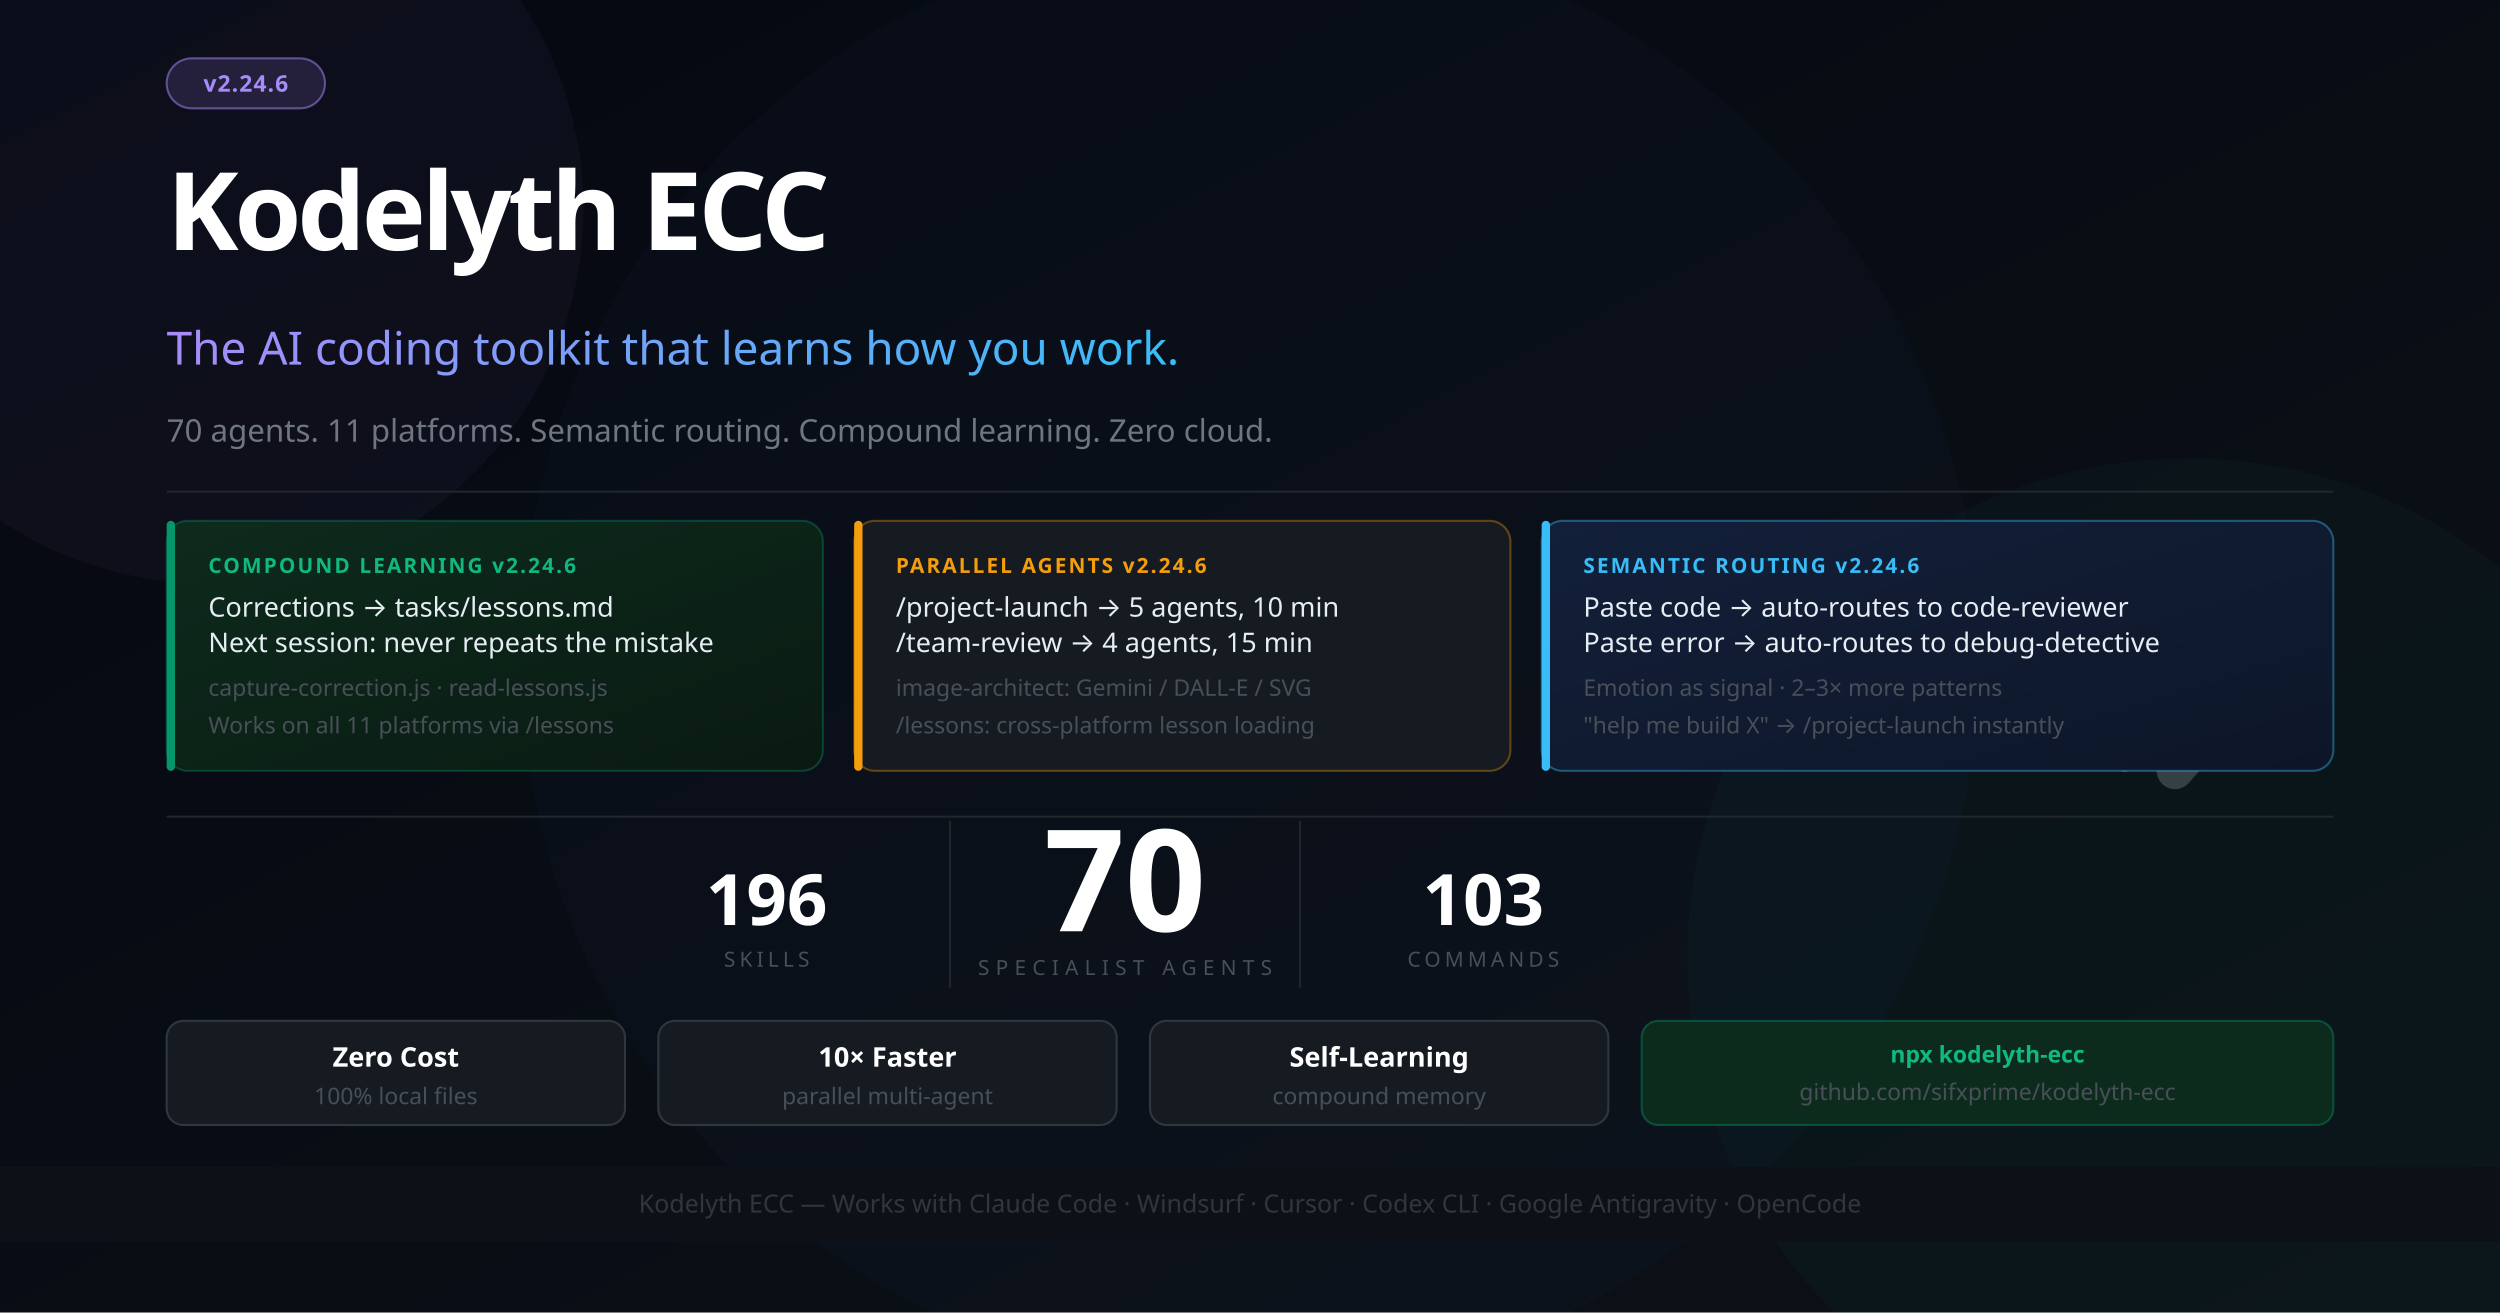
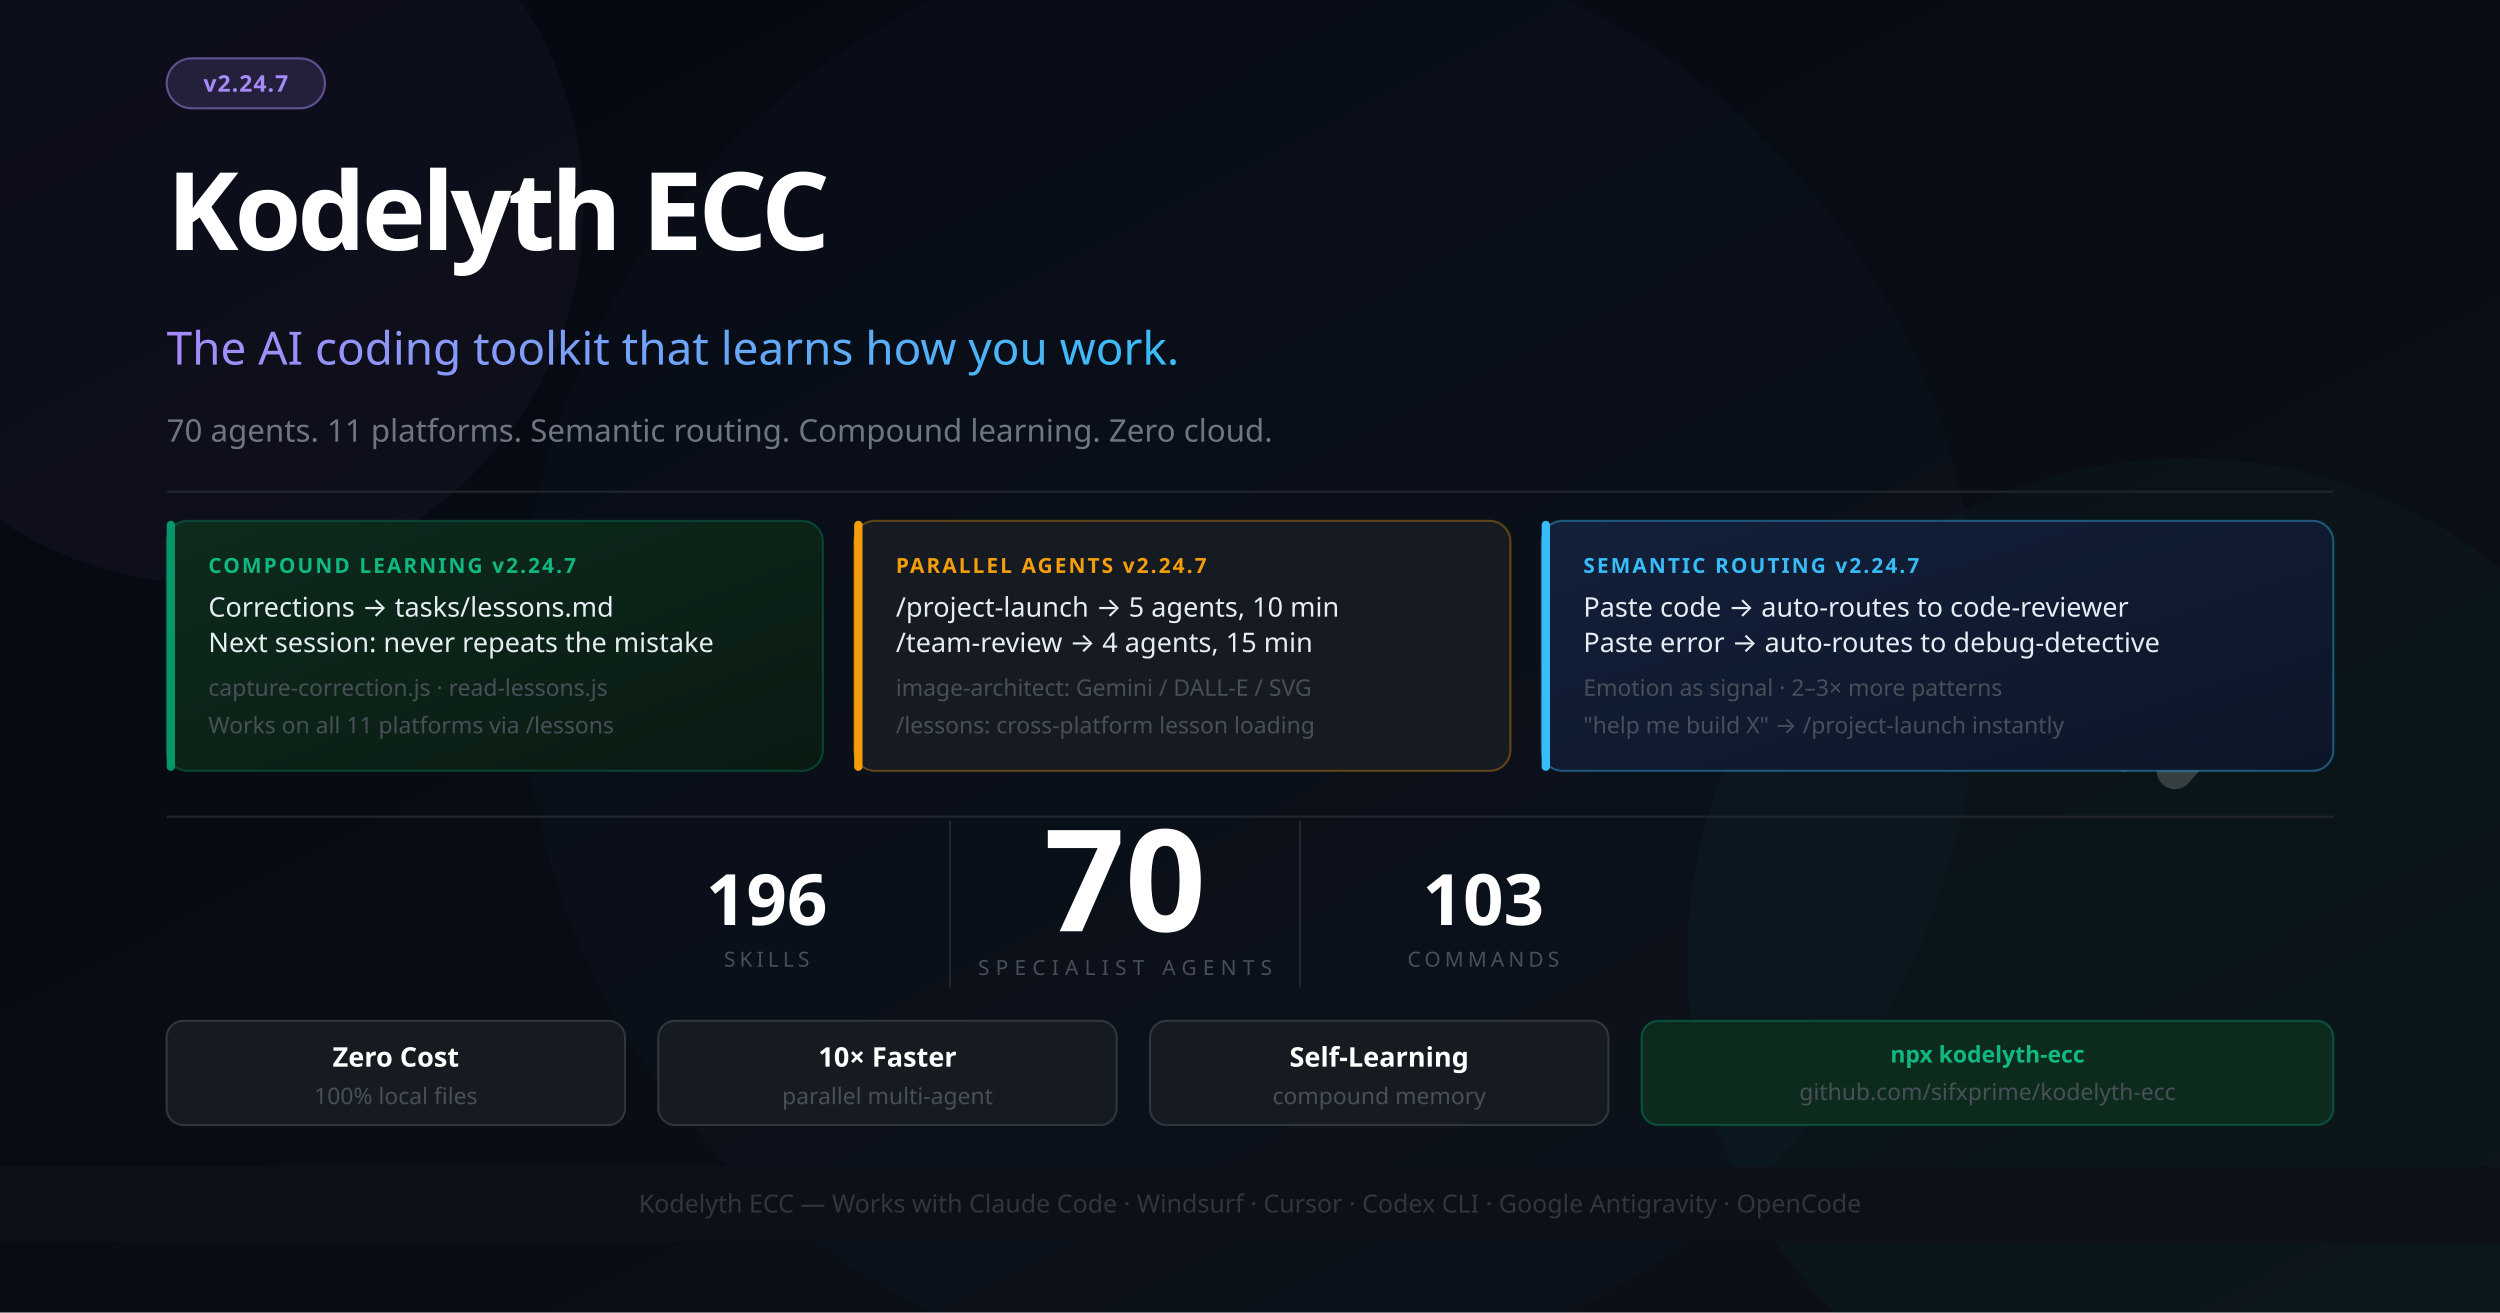
<svg xmlns="http://www.w3.org/2000/svg" width="1200" height="630" viewBox="0 0 1200 630" font-family="'Segoe UI', system-ui, -apple-system, sans-serif">
  <defs>
    <linearGradient id="bg" x1="0%" y1="0%" x2="100%" y2="100%">
      <stop offset="0%" style="stop-color:#050811" />
      <stop offset="100%" style="stop-color:#0d1117" />
    </linearGradient>
    <linearGradient id="accent" x1="0%" y1="0%" x2="100%" y2="0%">
      <stop offset="0%" style="stop-color:#a78bfa" />
      <stop offset="100%" style="stop-color:#38bdf8" />
    </linearGradient>
    <linearGradient id="card1" x1="0%" y1="0%" x2="100%" y2="100%">
      <stop offset="0%" style="stop-color:#0d2b1d" />
      <stop offset="100%" style="stop-color:#0a1a12" />
    </linearGradient>
    <linearGradient id="card2" x1="0%" y1="0%" x2="100%" y2="100%">
      <stop offset="0%" style="stop-color:#13203a" />
      <stop offset="100%" style="stop-color:#0d1628" />
    </linearGradient>
  </defs>
  <rect width="1200" height="630" fill="url(#bg)" />
  <circle cx="1050" cy="460" r="240" fill="#059669" opacity="0.05" />
  <circle cx="600" cy="315" r="350" fill="#2563eb" opacity="0.03" />
  <circle cx="100" cy="100" r="180" fill="#a78bfa" opacity="0.04" />
  <g transform="translate(1044, 260) scale(0.55)" opacity="0.18">
    <polyline points="-44,4 12,100 -44,196" stroke="#ffffff" stroke-width="10" stroke-linecap="round" stroke-linejoin="round" fill="none" />
    <polyline points="0,0 88,100 0,200" stroke="#ffffff" stroke-width="32" stroke-linecap="round" stroke-linejoin="round" fill="none" />
  </g>
  <rect x="80" y="28" width="76" height="24" rx="12" fill="#a78bfa" fill-opacity="0.15" stroke="#a78bfa" stroke-opacity="0.5" stroke-width="1" />
-   <text x="118" y="44" font-size="11" fill="#a78bfa" text-anchor="middle" font-weight="700" letter-spacing="0.5">v2.24.6</text>
+   <text x="118" y="44" font-size="11" fill="#a78bfa" text-anchor="middle" font-weight="700" letter-spacing="0.5">v2.24.7</text>
  <text x="80" y="120" font-size="52" font-weight="900" letter-spacing="-2" fill="#ffffff">Kodelyth ECC</text>
  <text x="80" y="175" font-size="22" font-weight="400" fill="url(#accent)">The AI coding toolkit that learns how you work.</text>
  <text x="80" y="212" font-size="15" fill="#6e7681">70 agents. 11 platforms. Semantic routing. Compound learning. Zero cloud.</text>
  <line x1="80" y1="236" x2="1120" y2="236" stroke="#21262d" stroke-width="1" />
  <rect x="80" y="250" width="315" height="120" rx="10" fill="url(#card1)" stroke="#059669" stroke-opacity="0.35" stroke-width="1" />
  <rect x="80" y="250" width="4" height="120" rx="2" fill="#059669" />
-   <text x="100" y="275" font-size="10" font-weight="700" fill="#10b981" letter-spacing="1">COMPOUND LEARNING  v2.24.6</text>
+   <text x="100" y="275" font-size="10" font-weight="700" fill="#10b981" letter-spacing="1">COMPOUND LEARNING  v2.24.7</text>
  <text x="100" y="296" font-size="13" fill="#e6edf3">Corrections → tasks/lessons.md</text>
  <text x="100" y="313" font-size="13" fill="#e6edf3">Next session: never repeats the mistake</text>
  <text x="100" y="334" font-size="11" fill="#484f58">capture-correction.js · read-lessons.js</text>
  <text x="100" y="352" font-size="11" fill="#484f58">Works on all 11 platforms via /lessons</text>
  <rect x="410" y="250" width="315" height="120" rx="10" fill="#161b22" stroke="#f59e0b" stroke-opacity="0.35" stroke-width="1" />
  <rect x="410" y="250" width="4" height="120" rx="2" fill="#f59e0b" />
-   <text x="430" y="275" font-size="10" font-weight="700" fill="#f59e0b" letter-spacing="1">PARALLEL AGENTS  v2.24.6</text>
+   <text x="430" y="275" font-size="10" font-weight="700" fill="#f59e0b" letter-spacing="1">PARALLEL AGENTS  v2.24.7</text>
  <text x="430" y="296" font-size="13" fill="#e6edf3">/project-launch → 5 agents, 10 min</text>
  <text x="430" y="313" font-size="13" fill="#e6edf3">/team-review → 4 agents, 15 min</text>
  <text x="430" y="334" font-size="11" fill="#484f58">image-architect: Gemini / DALL-E / SVG</text>
  <text x="430" y="352" font-size="11" fill="#484f58">/lessons: cross-platform lesson loading</text>
  <rect x="740" y="250" width="380" height="120" rx="10" fill="url(#card2)" stroke="#38bdf8" stroke-opacity="0.4" stroke-width="1" />
  <rect x="740" y="250" width="4" height="120" rx="2" fill="#38bdf8" />
-   <text x="760" y="275" font-size="10" font-weight="700" fill="#38bdf8" letter-spacing="1">SEMANTIC ROUTING  v2.24.6</text>
+   <text x="760" y="275" font-size="10" font-weight="700" fill="#38bdf8" letter-spacing="1">SEMANTIC ROUTING  v2.24.7</text>
  <text x="760" y="296" font-size="13" fill="#e6edf3">Paste code → auto-routes to code-reviewer</text>
  <text x="760" y="313" font-size="13" fill="#e6edf3">Paste error → auto-routes to debug-detective</text>
  <text x="760" y="334" font-size="11" fill="#484f58">Emotion as signal · 2–3× more patterns</text>
  <text x="760" y="352" font-size="11" fill="#484f58">"help me build X" → /project-launch instantly</text>
  <line x1="80" y1="392" x2="1120" y2="392" stroke="#21262d" stroke-width="1" />
  <text x="540" y="447" font-size="68" font-weight="900" fill="#ffffff" text-anchor="middle">70</text>
  <text x="540" y="468" font-size="10" fill="#484f58" text-anchor="middle" letter-spacing="3">SPECIALIST AGENTS</text>
  <line x1="456" y1="394" x2="456" y2="474" stroke="#21262d" stroke-width="1" />
  <line x1="624" y1="394" x2="624" y2="474" stroke="#21262d" stroke-width="1" />
  <text x="368" y="444" font-size="34" font-weight="800" fill="#ffffff" text-anchor="middle">196</text>
  <text x="368" y="464" font-size="10" fill="#484f58" text-anchor="middle" letter-spacing="2">SKILLS</text>
  <text x="712" y="444" font-size="34" font-weight="800" fill="#ffffff" text-anchor="middle">103</text>
  <text x="712" y="464" font-size="10" fill="#484f58" text-anchor="middle" letter-spacing="2">COMMANDS</text>
  <rect x="80" y="490" width="220" height="50" rx="8" fill="#161b22" stroke="#30363d" stroke-width="1" />
  <text x="190" y="512" font-size="13" fill="#ffffff" text-anchor="middle" font-weight="700">Zero Cost</text>
  <text x="190" y="530" font-size="11" fill="#484f58" text-anchor="middle">100% local files</text>
  <rect x="316" y="490" width="220" height="50" rx="8" fill="#161b22" stroke="#30363d" stroke-width="1" />
  <text x="426" y="512" font-size="13" fill="#ffffff" text-anchor="middle" font-weight="700">10× Faster</text>
  <text x="426" y="530" font-size="11" fill="#484f58" text-anchor="middle">parallel multi-agent</text>
  <rect x="552" y="490" width="220" height="50" rx="8" fill="#161b22" stroke="#30363d" stroke-width="1" />
  <text x="662" y="512" font-size="13" fill="#ffffff" text-anchor="middle" font-weight="700">Self-Learning</text>
  <text x="662" y="530" font-size="11" fill="#484f58" text-anchor="middle">compound memory</text>
  <rect x="788" y="490" width="332" height="50" rx="8" fill="#0d2b1d" stroke="#059669" stroke-opacity="0.4" stroke-width="1" />
  <text x="954" y="510" font-size="11" fill="#10b981" text-anchor="middle" font-weight="700">npx kodelyth-ecc</text>
  <text x="954" y="528" font-size="11" fill="#484f58" text-anchor="middle">github.com/sifxprime/kodelyth-ecc</text>
  <rect x="0" y="560" width="1200" height="36" fill="#0d1117" stroke="#21262d" stroke-width="0" />
  <text x="600" y="582" font-size="12" fill="#30363d" text-anchor="middle">Kodelyth ECC — Works with Claude Code · Windsurf · Cursor · Codex CLI · Google Antigravity · OpenCode</text>
</svg>
